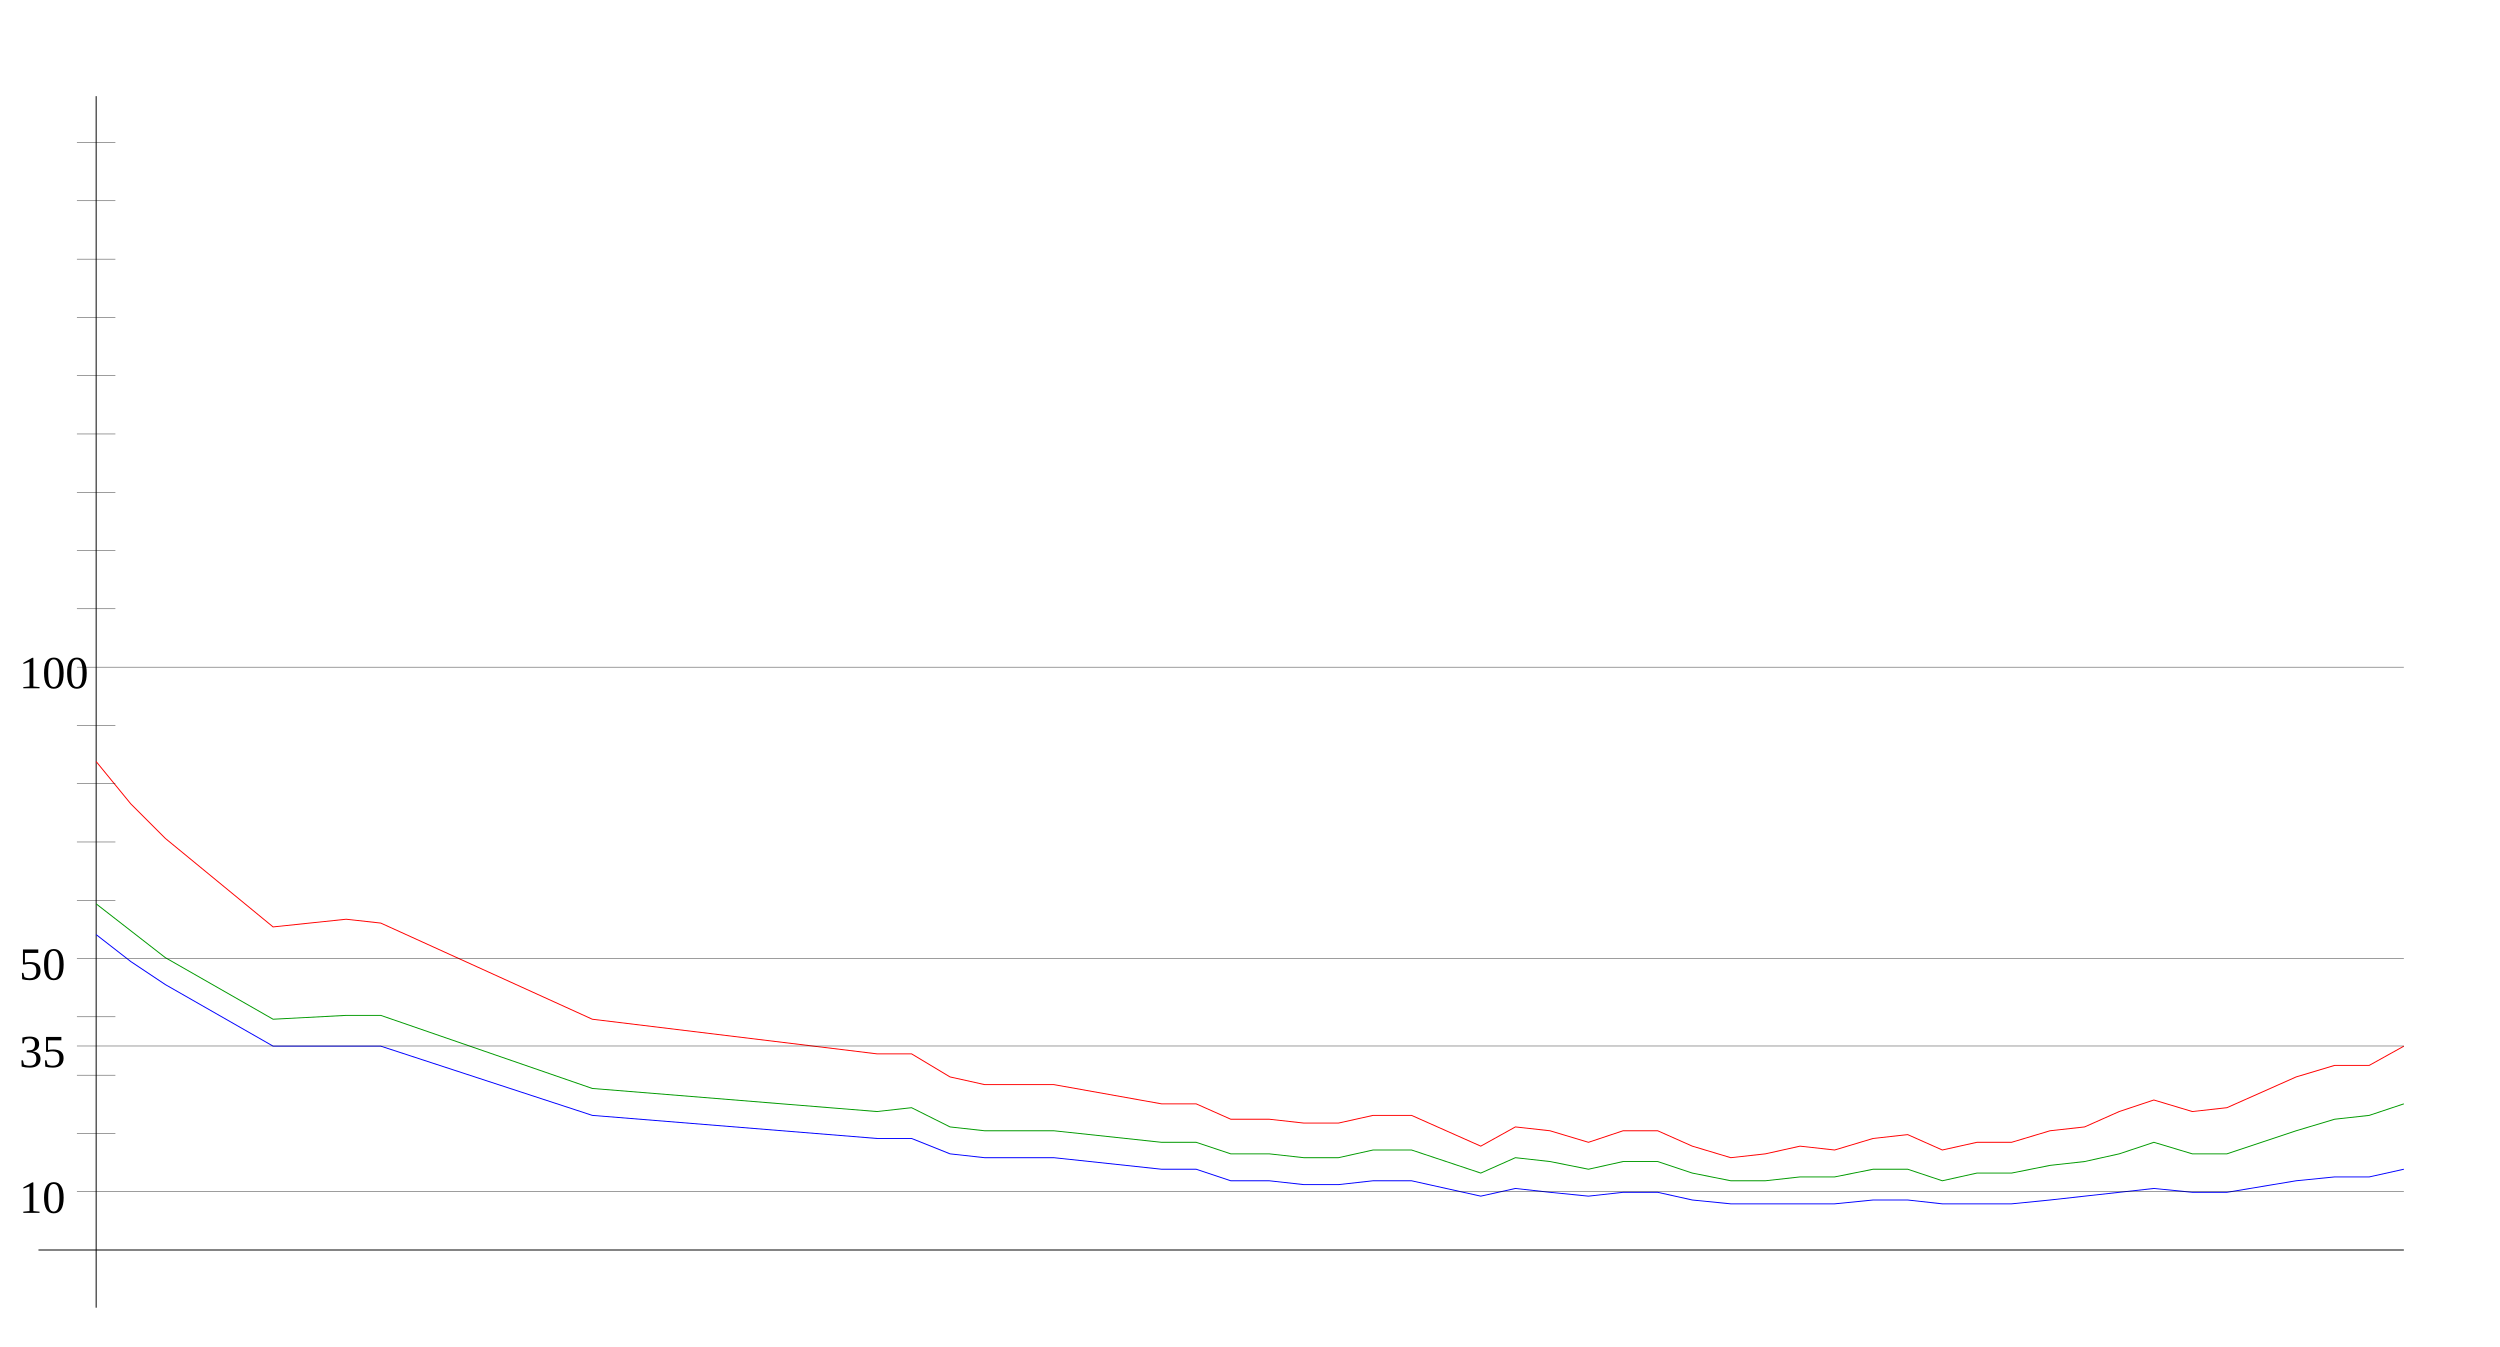
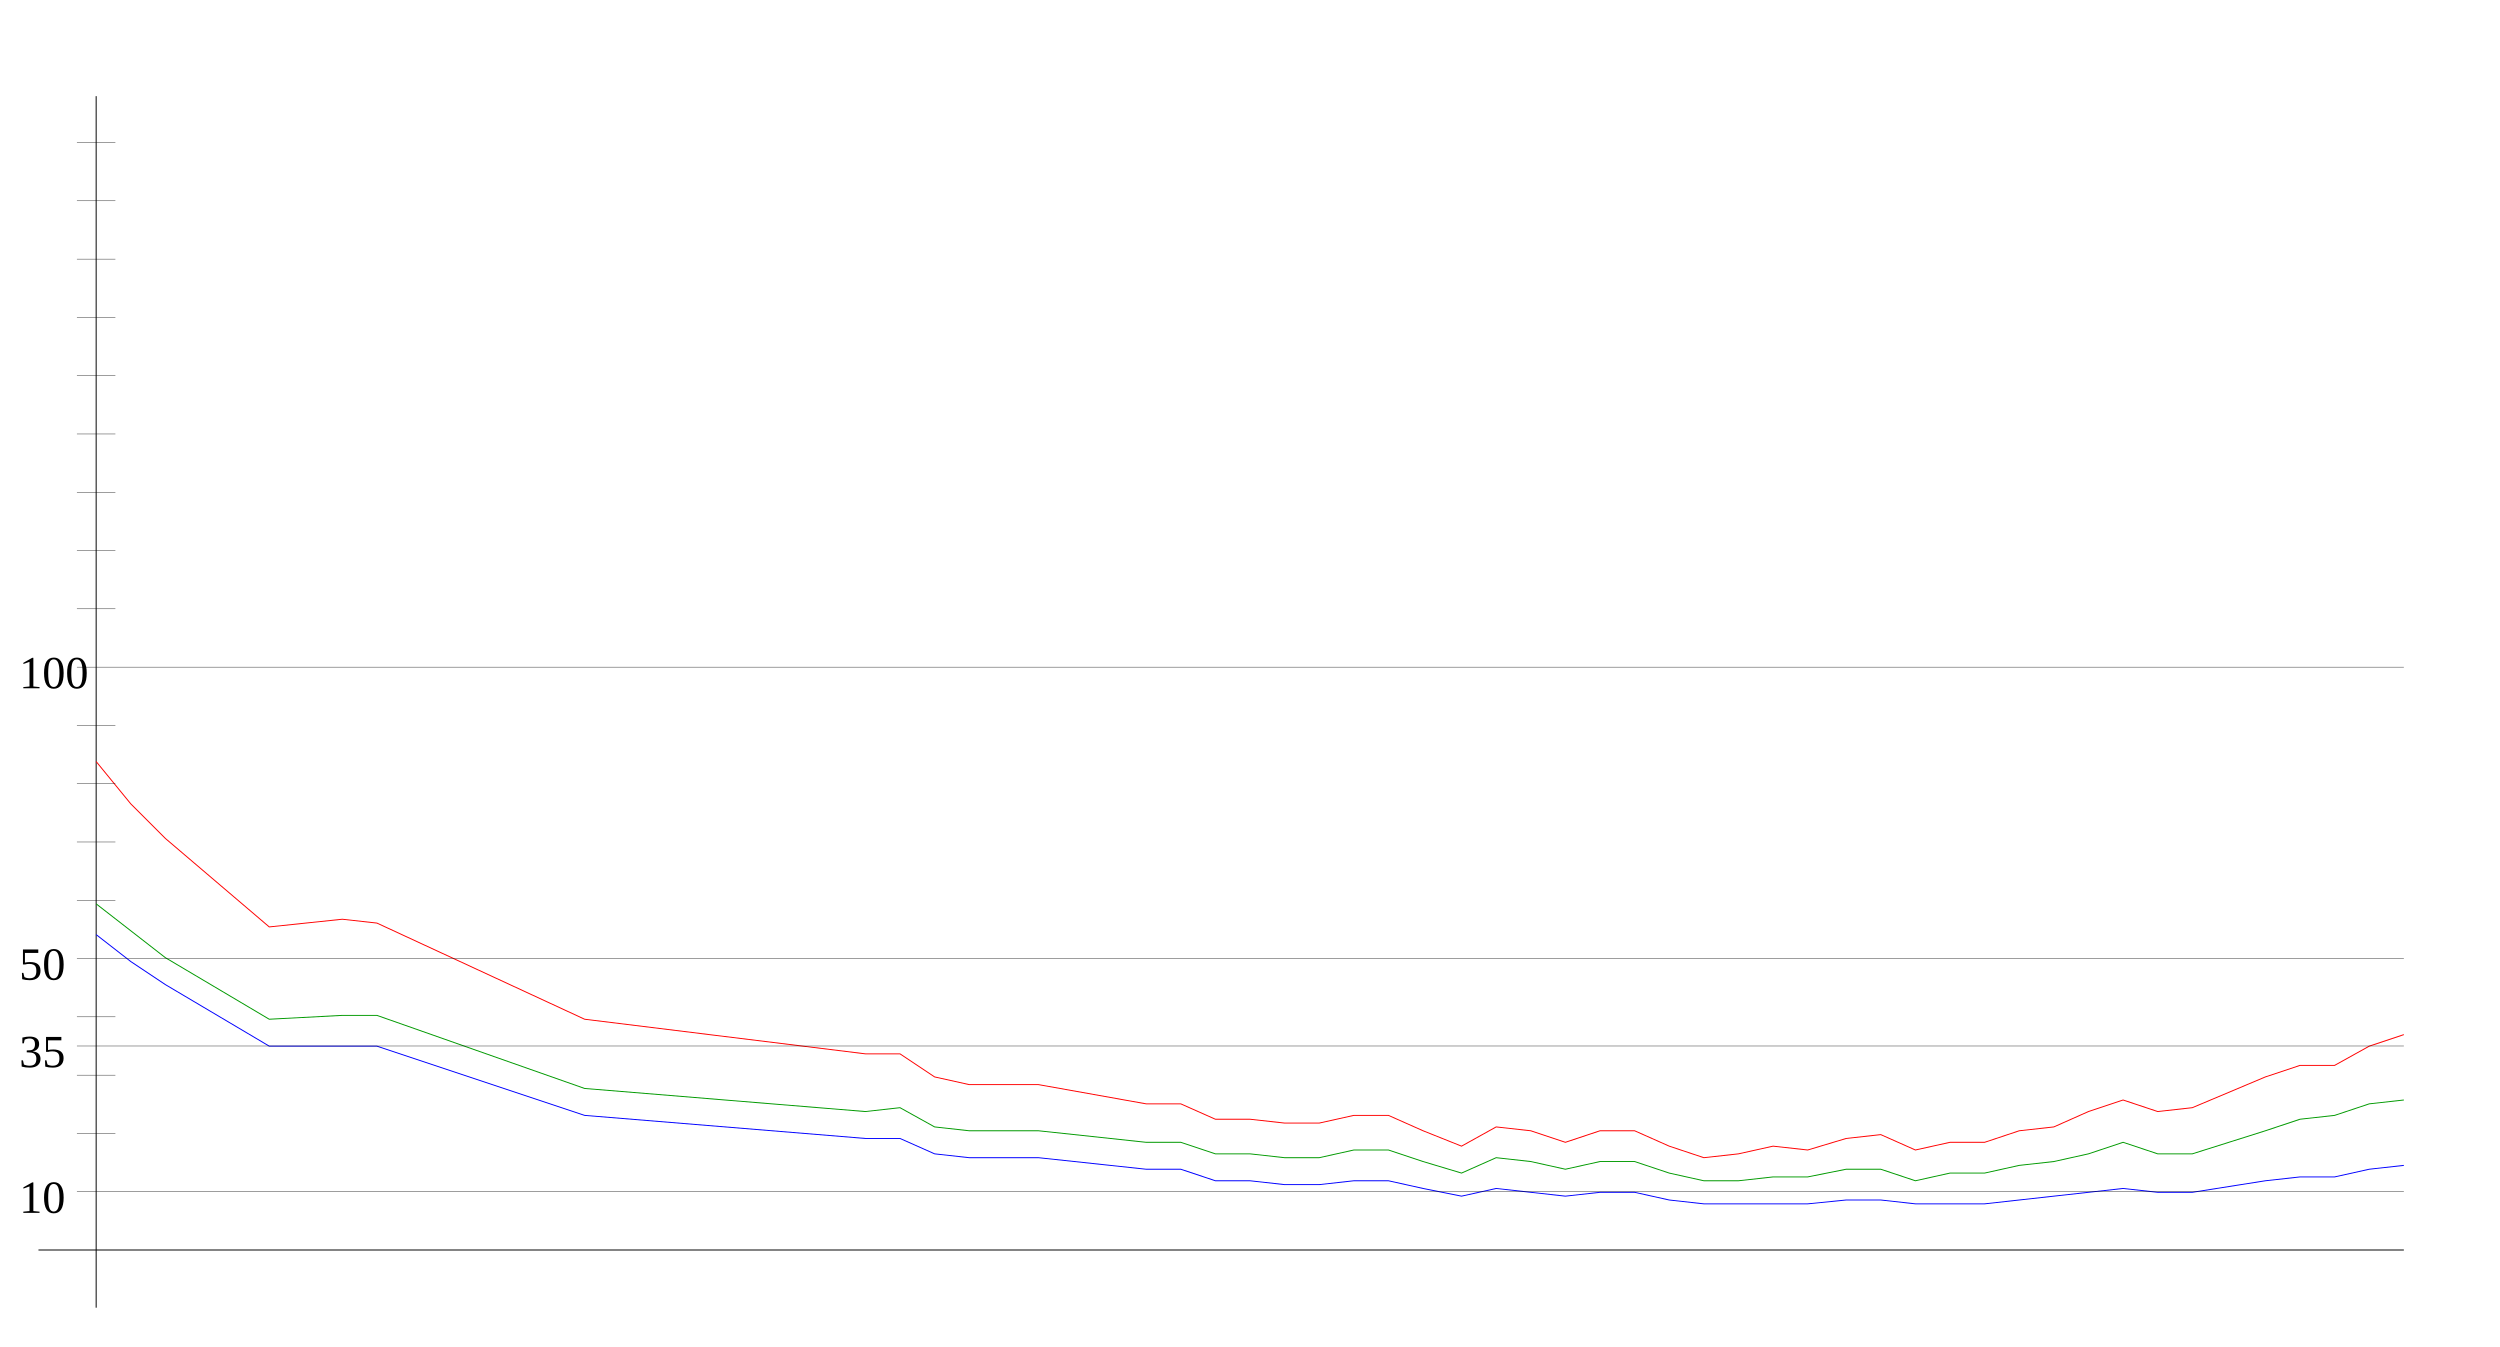
<svg xmlns="http://www.w3.org/2000/svg" width="650" height="350" version="1.1" id="sparkleline_DE-HH">
  <g id="layer1">
    <path style="fill:none;stroke:#000000;stroke-width:0.25px;" d="M 25,340 25,25" id="vertical_axis" />
    <path style="fill:none;stroke:#000000;stroke-width:0.25px;" d="M 10,325 625,325" id="horizontal_axis" />
-     <path style="fill:none;stroke:#0000ff;stroke-width:0.25px;" d="M 25,243  34,250 43,256 71,272 90,272 99,272 154,290 228,296 237,296  247,300 256,301 265,301 274,301 302,304 311,304 320,307 330,307  339,308 348,308 357,307 367,307 376,309 385,311 394,309 403,310  413,311 422,310 431,310 440,312 450,313 459,313 468,313 477,313  487,312 496,312 505,313 514,313 523,313 533,312 542,311 551,310  560,309 570,310 579,310 597,307 607,306 616,306 625,304" id="cases7_100k" />
-     <path style="fill:none;stroke:#009900;stroke-width:0.25px;" d="M 25,235  34,242 43,249 71,265 90,264 99,264 154,283 228,289 237,288  247,293 256,294 265,294 274,294 302,297 311,297 320,300 330,300  339,301 348,301 357,299 367,299 376,302 385,305 394,301 403,302  413,304 422,302 431,302 440,305 450,307 459,307 468,306 477,306  487,304 496,304 505,307 514,305 523,305 533,303 542,302 551,300  560,297 570,300 579,300 597,294 607,291 616,290 625,287" id="cases7_100k_nofullvac" />
-     <path style="fill:none;stroke:#ff0000;stroke-width:0.25px;" d="M 25,198  34,209 43,218 71,241 90,239 99,240 154,265 228,274 237,274  247,280 256,282 265,282 274,282 302,287 311,287 320,291 330,291  339,292 348,292 357,290 367,290 376,294 385,298 394,293 403,294  413,297 422,294 431,294 440,298 450,301 459,300 468,298 477,299  487,296 496,295 505,299 514,297 523,297 533,294 542,293 551,289  560,286 570,289 579,288 597,280 607,277 616,277 625,272" id="cases7_100k_novac" />
+     <path style="fill:none;stroke:#0000ff;stroke-width:0.25px;" d="M 25,243  34,250 43,256 70,272 89,272 98,272 152,290 225,296 234,296  243,300 252,301 261,301 270,301 298,304 307,304 316,307 325,307  334,308 343,308 352,307 361,307 370,309 380,311 389,309 398,310  407,311 416,310 425,310 434,312 443,313 452,313 461,313 470,313  480,312 489,312 498,313 507,313 516,313 525,312 534,311 543,310  552,309 561,310 570,310 589,307 598,306 607,306 616,304 625,303 " id="cases7_100k" />
+     <path style="fill:none;stroke:#009900;stroke-width:0.25px;" d="M 25,235  34,242 43,249 70,265 89,264 98,264 152,283 225,289 234,288  243,293 252,294 261,294 270,294 298,297 307,297 316,300 325,300  334,301 343,301 352,299 361,299 370,302 380,305 389,301 398,302  407,304 416,302 425,302 434,305 443,307 452,307 461,306 470,306  480,304 489,304 498,307 507,305 516,305 525,303 534,302 543,300  552,297 561,300 570,300 589,294 598,291 607,290 616,287 625,286 " id="cases7_100k_nofullvac" />
+     <path style="fill:none;stroke:#ff0000;stroke-width:0.25px;" d="M 25,198  34,209 43,218 70,241 89,239 98,240 152,265 225,274 234,274  243,280 252,282 261,282 270,282 298,287 307,287 316,291 325,291  334,292 343,292 352,290 361,290 370,294 380,298 389,293 398,294  407,297 416,294 425,294 434,298 443,301 452,300 461,298 470,299  480,296 489,295 498,299 507,297 516,297 525,294 534,293 543,289  552,286 561,289 570,288 589,280 598,277 607,277 616,272 625,269 " id="cases7_100k_novac" />
    <path style="fill:none;stroke:#000000;stroke-width:0.1px;" d="M 20,309.845 625,309.845" id="yaxis_10" />
    <text xml:space="preserve" style="font-size:12px" x="5" y="315.345" id="hline_caption10">
      <tspan id="hline_caption_10" x="5" y="315.345">10</tspan>
    </text>
    <path style="fill:none;stroke:#000000;stroke-width:0.1px;" d="M 20,294.69 30,294.69" id="yaxis_20" />
    <path style="fill:none;stroke:#000000;stroke-width:0.1px;" d="M 20,279.536 30,279.536" id="yaxis_30" />
    <path style="fill:none;stroke:#000000;stroke-width:0.1px;" d="M 20,271.958 625,271.958" id="yaxis_35" />
    <text xml:space="preserve" style="font-size:12px" x="5" y="277.458" id="hline_caption35">
      <tspan id="hline_caption_35" x="5" y="277.458">35</tspan>
    </text>
    <path style="fill:none;stroke:#000000;stroke-width:0.1px;" d="M 20,264.381 30,264.381" id="yaxis_40" />
    <path style="fill:none;stroke:#000000;stroke-width:0.1px;" d="M 20,249.226 625,249.226" id="yaxis_50" />
    <text xml:space="preserve" style="font-size:12px" x="5" y="254.726" id="hline_caption50">
      <tspan id="hline_caption_50" x="5" y="254.726">50</tspan>
    </text>
    <path style="fill:none;stroke:#000000;stroke-width:0.1px;" d="M 20,234.071 30,234.071" id="yaxis_60" />
    <path style="fill:none;stroke:#000000;stroke-width:0.1px;" d="M 20,218.916 30,218.916" id="yaxis_70" />
    <path style="fill:none;stroke:#000000;stroke-width:0.1px;" d="M 20,203.762 30,203.762" id="yaxis_80" />
    <path style="fill:none;stroke:#000000;stroke-width:0.1px;" d="M 20,188.607 30,188.607" id="yaxis_90" />
    <path style="fill:none;stroke:#000000;stroke-width:0.1px;" d="M 20,173.452 625,173.452" id="yaxis_100" />
    <text xml:space="preserve" style="font-size:12px" x="5" y="178.952" id="hline_caption100">
      <tspan id="hline_caption_100" x="5" y="178.952">100</tspan>
    </text>
    <path style="fill:none;stroke:#000000;stroke-width:0.1px;" d="M 20,158.297 30,158.297" id="yaxis_110" />
    <path style="fill:none;stroke:#000000;stroke-width:0.1px;" d="M 20,143.142 30,143.142" id="yaxis_120" />
    <path style="fill:none;stroke:#000000;stroke-width:0.1px;" d="M 20,127.988 30,127.988" id="yaxis_130" />
    <path style="fill:none;stroke:#000000;stroke-width:0.1px;" d="M 20,112.833 30,112.833" id="yaxis_140" />
    <path style="fill:none;stroke:#000000;stroke-width:0.1px;" d="M 20,97.678 30,97.678" id="yaxis_150" />
    <path style="fill:none;stroke:#000000;stroke-width:0.1px;" d="M 20,82.523 30,82.523" id="yaxis_160" />
    <path style="fill:none;stroke:#000000;stroke-width:0.1px;" d="M 20,67.368 30,67.368" id="yaxis_170" />
    <path style="fill:none;stroke:#000000;stroke-width:0.1px;" d="M 20,52.214 30,52.214" id="yaxis_180" />
    <path style="fill:none;stroke:#000000;stroke-width:0.1px;" d="M 20,37.059 30,37.059" id="yaxis_190" />
  </g>
</svg>
